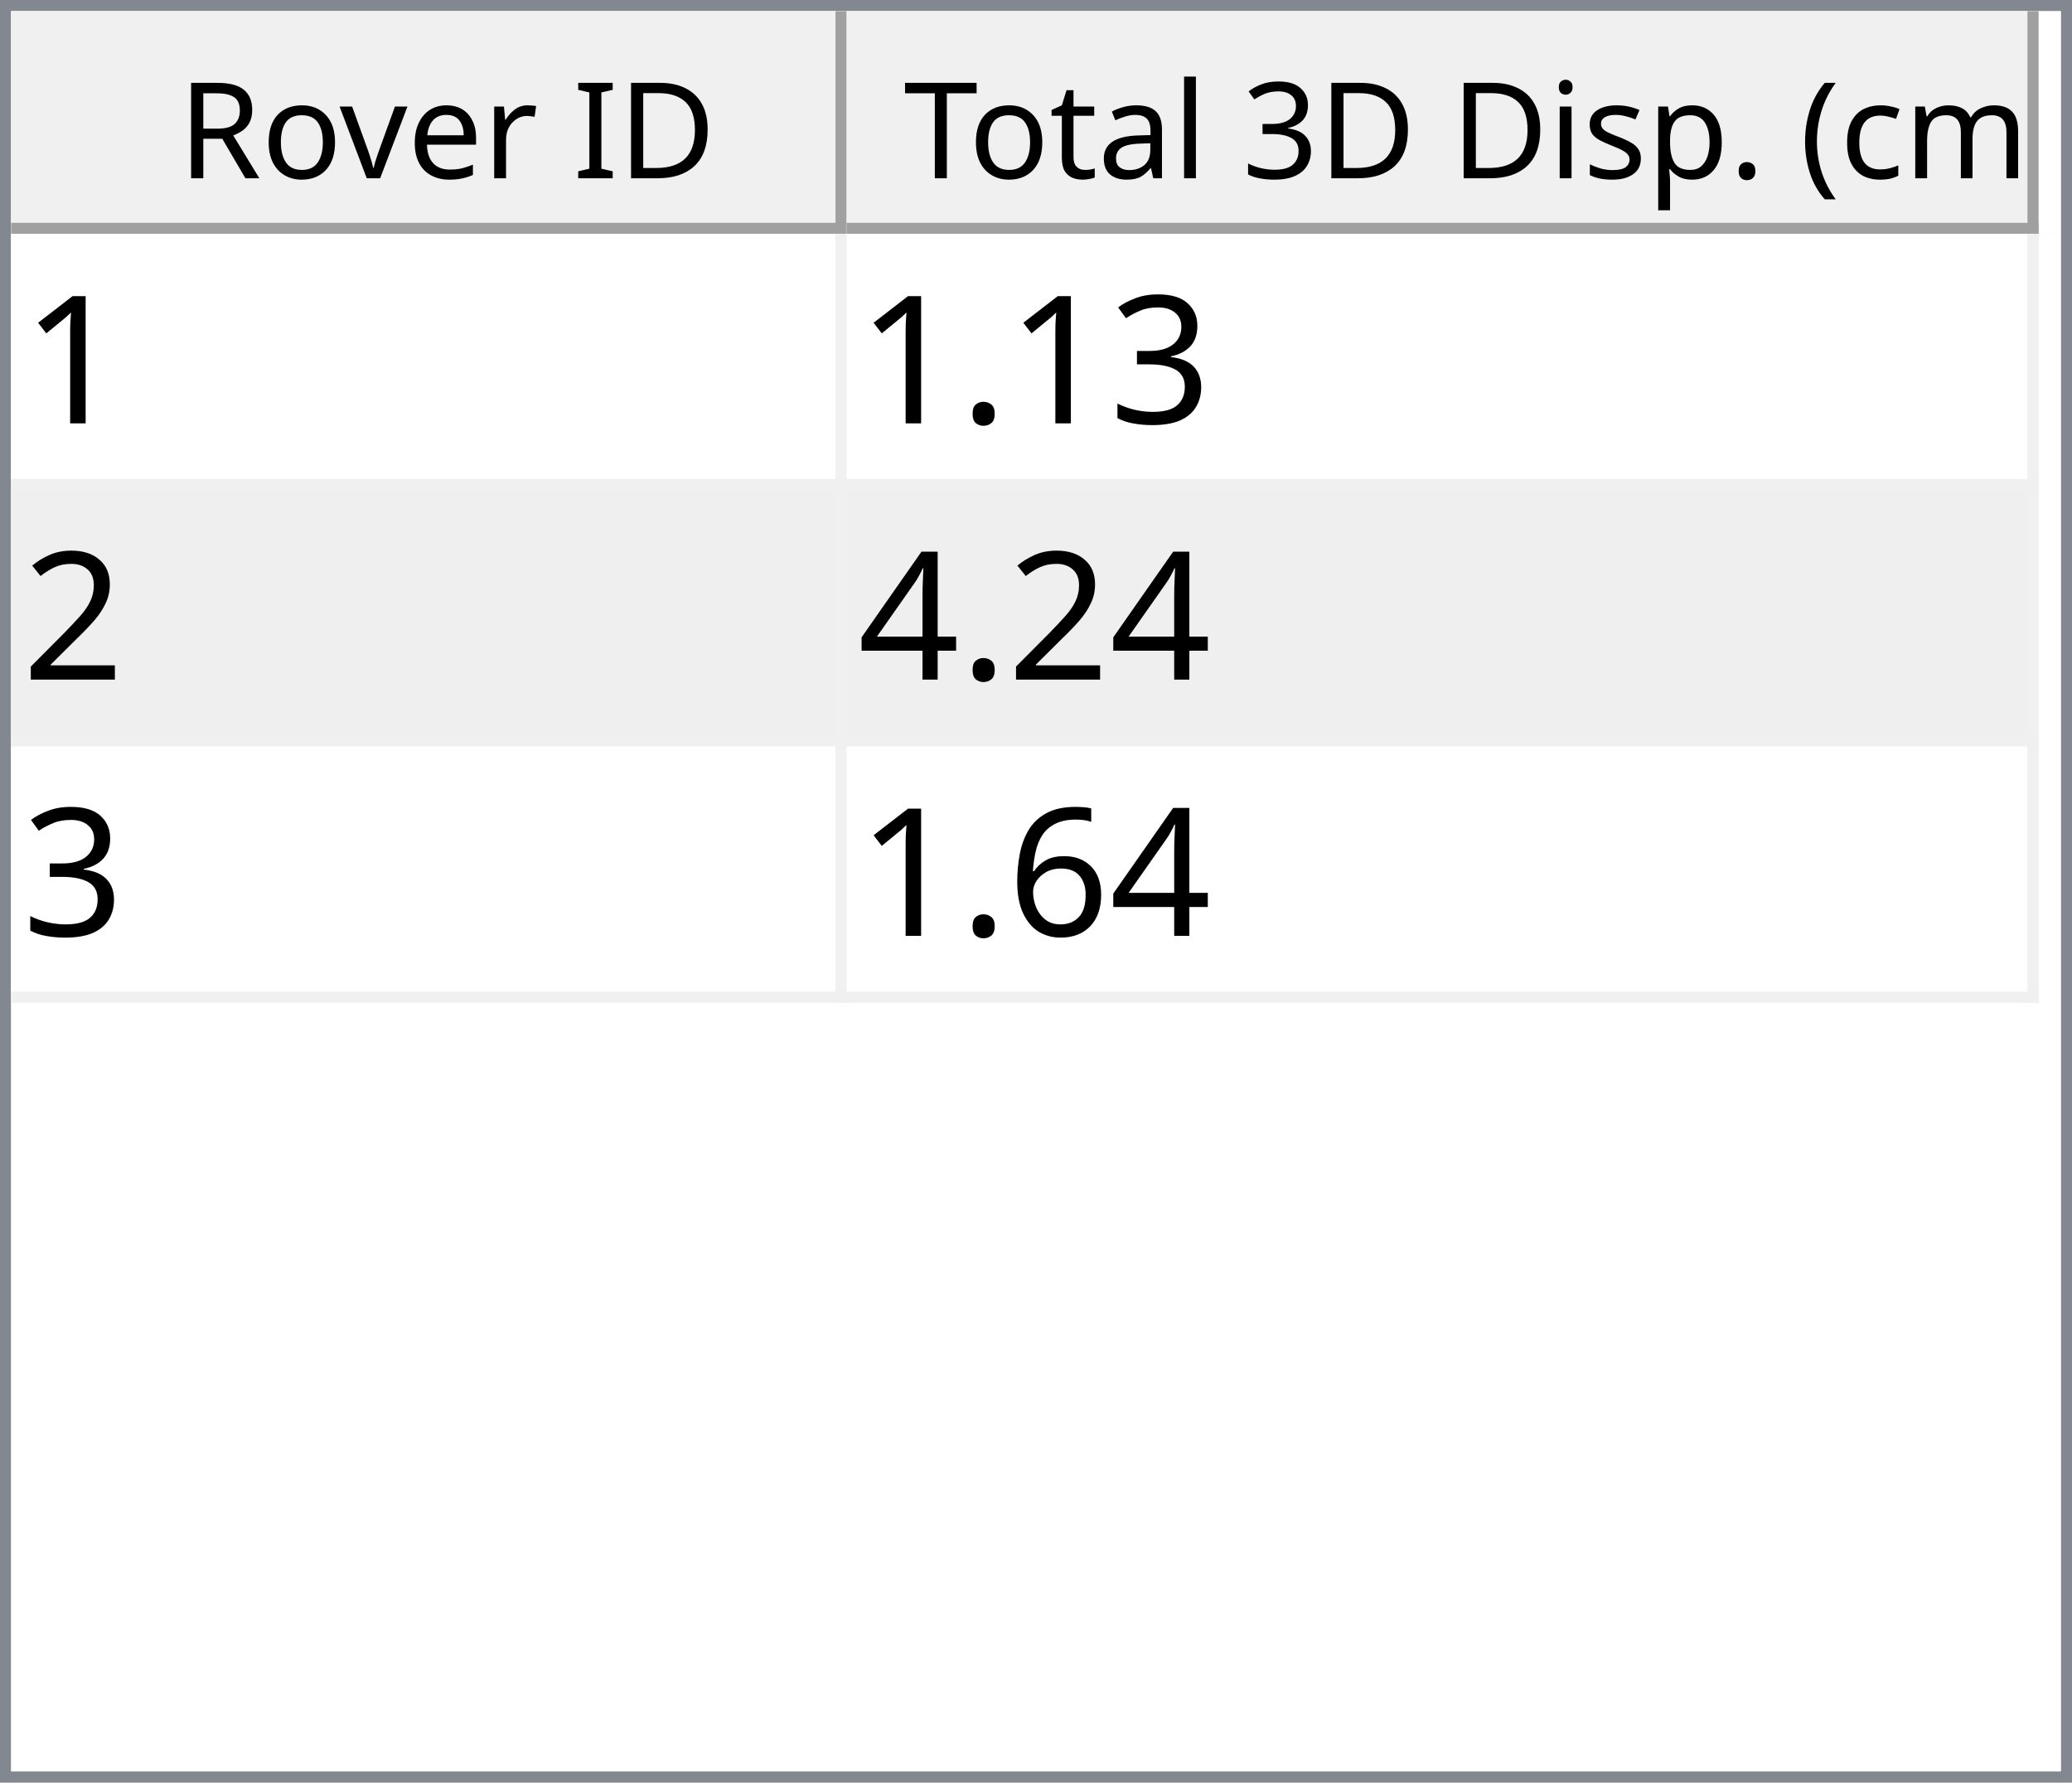
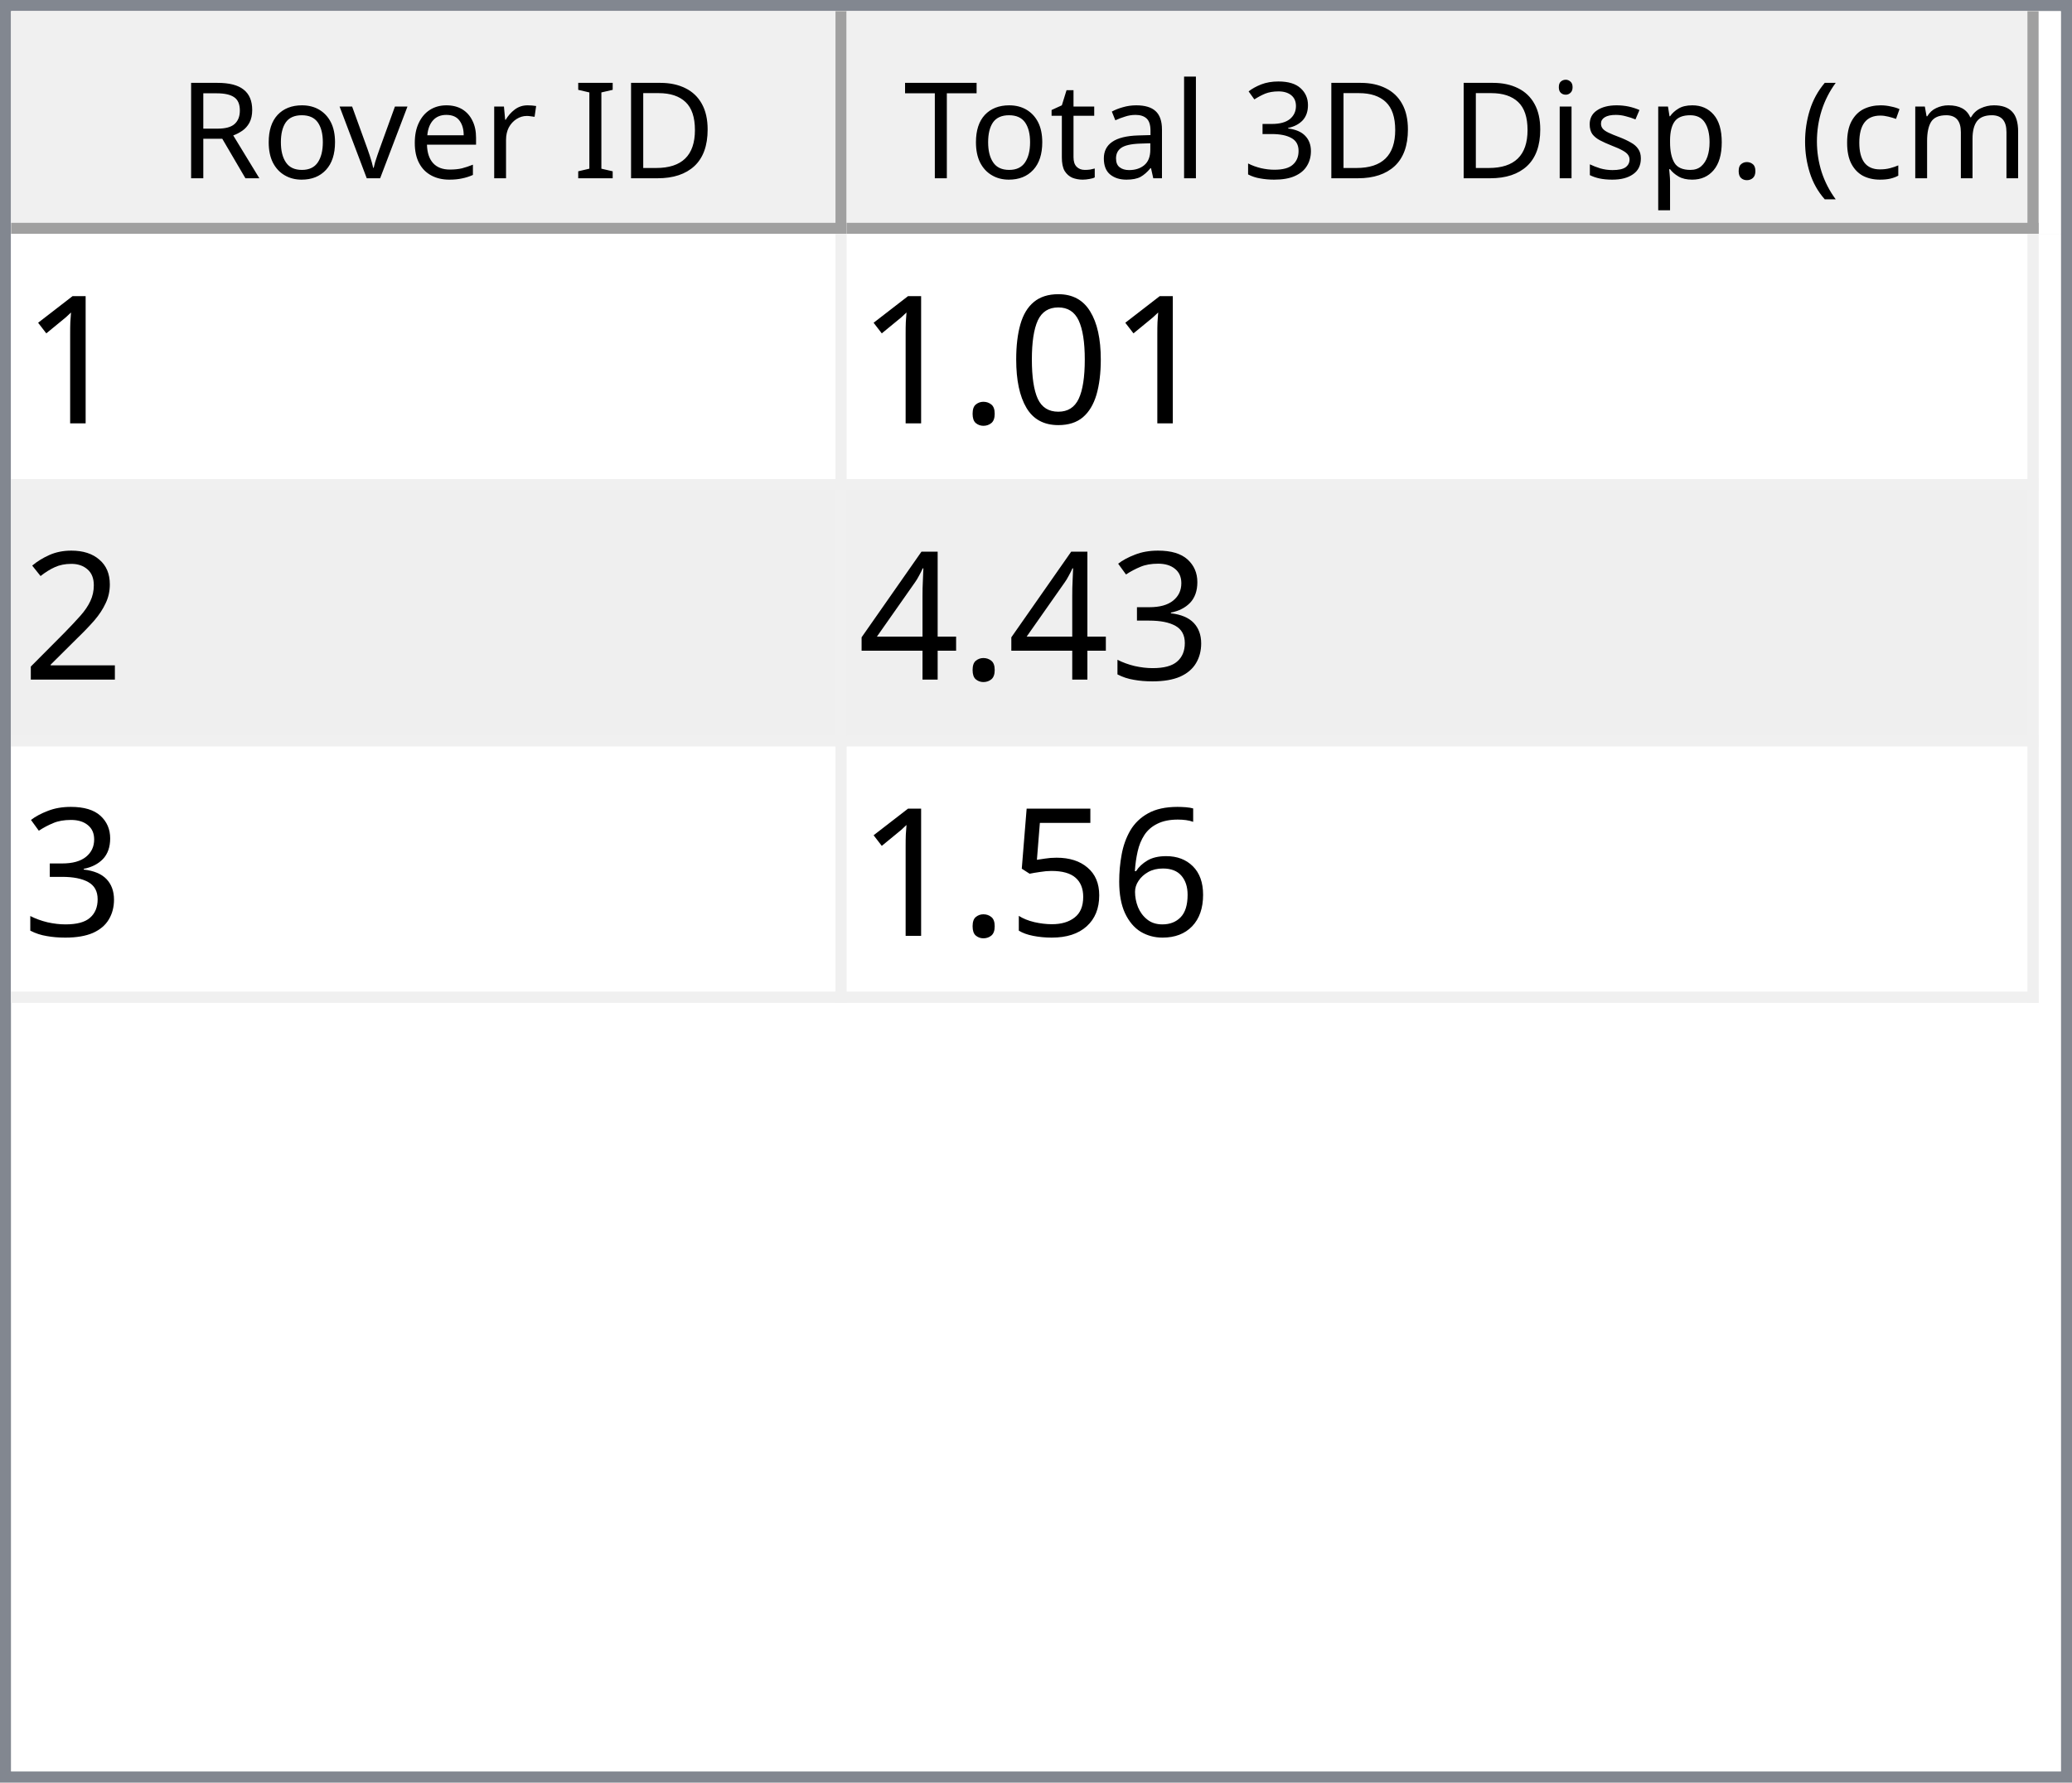
<svg xmlns="http://www.w3.org/2000/svg" style="fill-opacity:1; color-rendering:auto; color-interpolation:auto; text-rendering:auto; stroke:black; stroke-linecap:square; stroke-miterlimit:10; shape-rendering:auto; stroke-opacity:1; fill:black; stroke-dasharray:none; font-weight:normal; stroke-width:1; font-family:'Dialog'; font-style:normal; stroke-linejoin:miter; font-size:12px; stroke-dashoffset:0; image-rendering:auto;" width="186" height="160">
  <defs id="genericDefs" />
  <g>
    <defs id="defs1">
      <clipPath clipPathUnits="userSpaceOnUse" id="clipPath1">
        <path d="M0 0 L186 0 L186 160 L0 160 L0 0 Z" />
      </clipPath>
      <clipPath clipPathUnits="userSpaceOnUse" id="clipPath2">
        <path d="M0 0 L0 160 L186 160 L186 0 Z" />
      </clipPath>
      <clipPath clipPathUnits="userSpaceOnUse" id="clipPath3">
        <path d="M0 0 L0 20 L184 20 L184 0 Z" />
      </clipPath>
      <clipPath clipPathUnits="userSpaceOnUse" id="clipPath4">
        <path d="M0 0 L0 20 L75 20 L75 0 Z" />
      </clipPath>
      <clipPath clipPathUnits="userSpaceOnUse" id="clipPath5">
        <path d="M1 1 L1 19 L74 19 L74 1 Z" />
      </clipPath>
      <clipPath clipPathUnits="userSpaceOnUse" id="clipPath6">
        <path d="M0 0 L0 18 L73 18 L73 0 Z" />
      </clipPath>
      <clipPath clipPathUnits="userSpaceOnUse" id="clipPath7">
        <path d="M-0.5 -0.5 L-0.5 19.5 L74.5 19.5 L74.5 -0.5 Z" />
      </clipPath>
      <clipPath clipPathUnits="userSpaceOnUse" id="clipPath8">
        <path d="M0 0 L0 20 L107 20 L107 0 Z" />
      </clipPath>
      <clipPath clipPathUnits="userSpaceOnUse" id="clipPath9">
        <path d="M1 1 L1 19 L106 19 L106 1 Z" />
      </clipPath>
      <clipPath clipPathUnits="userSpaceOnUse" id="clipPath10">
        <path d="M0 0 L0 18 L105 18 L105 0 Z" />
      </clipPath>
      <clipPath clipPathUnits="userSpaceOnUse" id="clipPath11">
        <path d="M-0.5 -0.5 L-0.5 19.5 L106.5 19.5 L106.5 -0.5 Z" />
      </clipPath>
      <clipPath clipPathUnits="userSpaceOnUse" id="clipPath12">
        <path d="M0 0 L0 138 L184 138 L184 0 Z" />
      </clipPath>
      <clipPath clipPathUnits="userSpaceOnUse" id="clipPath13">
        <path d="M0 0 L0 69 L182 69 L182 0 Z" />
      </clipPath>
      <clipPath clipPathUnits="userSpaceOnUse" id="clipPath14">
        <path d="M-0.5 -0.5 L-0.5 68.5 L181.5 68.5 L181.5 -0.5 Z" />
      </clipPath>
      <clipPath clipPathUnits="userSpaceOnUse" id="clipPath15">
        <path d="M0 0 L0 22 L74 22 L74 0 Z" />
      </clipPath>
      <clipPath clipPathUnits="userSpaceOnUse" id="clipPath16">
        <path d="M0 0 L0 22 L106 22 L106 0 Z" />
      </clipPath>
      <font horiz-adv-x="64.551" id="font1">
        <font-face ascent="107.91" descent="25.098" units-per-em="100" style="font-style:normal; font-family:Segoe UI; font-weight:normal;" />
        <missing-glyph horiz-adv-x="64.551" d="M8.109 0 L8.109 68.266 L56.453 68.266 L56.453 0 L8.109 0 ZM15.328 7.234 L49.219 7.234 L49.219 61.031 L15.328 61.031 L15.328 7.234 Z" />
        <glyph unicode="D" horiz-adv-x="70.117" d="M9.188 0 L9.188 70.016 L28.516 70.016 Q65.531 70.016 65.531 35.891 Q65.531 19.672 55.25 9.836 Q44.969 0 27.734 0 L9.188 0 ZM17.391 62.594 L17.391 7.422 L27.828 7.422 Q41.609 7.422 49.273 14.797 Q56.938 22.172 56.938 35.688 Q56.938 62.594 28.328 62.594 L17.391 62.594 Z" />
        <glyph unicode="I" horiz-adv-x="26.611" d="M17.391 0 L9.188 0 L9.188 70.016 L17.391 70.016 L17.391 0 Z" />
        <glyph unicode=" " horiz-adv-x="27.393" d="" />
        <glyph unicode="r" horiz-adv-x="34.766" d="M34.188 41.891 Q32.078 43.5 28.125 43.5 Q23 43.5 19.555 38.672 Q16.109 33.844 16.109 25.484 L16.109 0 L8.109 0 L8.109 50 L16.109 50 L16.109 39.703 L16.312 39.703 Q18.016 44.969 21.531 47.922 Q25.047 50.875 29.391 50.875 Q32.516 50.875 34.188 50.203 L34.188 41.891 Z" />
        <glyph unicode="e" horiz-adv-x="52.295" d="M48.297 23 L12.984 23 Q13.188 14.656 17.484 10.109 Q21.781 5.562 29.297 5.562 Q37.75 5.562 44.828 11.141 L44.828 3.609 Q38.234 -1.172 27.391 -1.172 Q16.797 -1.172 10.742 5.641 Q4.688 12.453 4.688 24.812 Q4.688 36.469 11.305 43.82 Q17.922 51.172 27.734 51.172 Q37.547 51.172 42.922 44.828 Q48.297 38.484 48.297 27.203 L48.297 23 ZM40.094 29.781 Q40.047 36.719 36.75 40.578 Q33.453 44.438 27.594 44.438 Q21.922 44.438 17.969 40.383 Q14.016 36.328 13.094 29.781 L40.094 29.781 Z" />
        <glyph unicode="v" horiz-adv-x="47.9" d="M47.406 50 L27.484 0 L19.625 0 L0.688 50 L9.469 50 L22.172 13.672 Q23.578 9.672 23.922 6.688 L24.125 6.688 Q24.609 10.453 25.688 13.484 L38.969 50 L47.406 50 Z" />
        <glyph unicode="o" horiz-adv-x="58.594" d="M29 -1.172 Q17.922 -1.172 11.305 5.836 Q4.688 12.844 4.688 24.422 Q4.688 37.016 11.57 44.094 Q18.453 51.172 30.172 51.172 Q41.359 51.172 47.633 44.289 Q53.906 37.406 53.906 25.203 Q53.906 13.234 47.141 6.031 Q40.375 -1.172 29 -1.172 ZM29.594 44.438 Q21.875 44.438 17.383 39.188 Q12.891 33.938 12.891 24.703 Q12.891 15.828 17.43 10.695 Q21.969 5.562 29.594 5.562 Q37.359 5.562 41.531 10.594 Q45.703 15.625 45.703 24.906 Q45.703 34.281 41.531 39.359 Q37.359 44.438 29.594 44.438 Z" />
        <glyph unicode="R" horiz-adv-x="59.814" d="M59.375 0 L49.609 0 L37.891 19.625 Q36.281 22.359 34.766 24.289 Q33.25 26.219 31.664 27.438 Q30.078 28.656 28.25 29.219 Q26.422 29.781 24.125 29.781 L17.391 29.781 L17.391 0 L9.188 0 L9.188 70.016 L30.078 70.016 Q34.672 70.016 38.555 68.867 Q42.438 67.719 45.289 65.375 Q48.141 63.031 49.758 59.547 Q51.375 56.062 51.375 51.375 Q51.375 47.703 50.273 44.656 Q49.172 41.609 47.148 39.211 Q45.125 36.812 42.266 35.133 Q39.406 33.453 35.844 32.516 L35.844 32.328 Q37.594 31.547 38.891 30.547 Q40.188 29.547 41.359 28.18 Q42.531 26.812 43.68 25.078 Q44.828 23.344 46.234 21.047 L59.375 0 ZM17.391 62.594 L17.391 37.203 L28.516 37.203 Q31.594 37.203 34.203 38.133 Q36.812 39.062 38.719 40.797 Q40.625 42.531 41.703 45.047 Q42.781 47.562 42.781 50.688 Q42.781 56.297 39.141 59.445 Q35.5 62.594 28.609 62.594 L17.391 62.594 Z" />
        <glyph unicode=")" horiz-adv-x="30.176" d="M8.297 -15.922 L1.172 -15.922 Q16.406 2.344 16.406 26.812 Q16.406 51.469 1.078 70.016 L8.297 70.016 Q23.531 52.156 23.531 26.703 Q23.531 1.375 8.297 -15.922 Z" />
        <glyph unicode="m" horiz-adv-x="86.133" d="M79.109 0 L71.094 0 L71.094 28.719 Q71.094 37.016 68.531 40.727 Q65.969 44.438 59.906 44.438 Q54.781 44.438 51.195 39.75 Q47.609 35.062 47.609 28.516 L47.609 0 L39.594 0 L39.594 29.688 Q39.594 44.438 28.219 44.438 Q22.953 44.438 19.531 40.016 Q16.109 35.594 16.109 28.516 L16.109 0 L8.109 0 L8.109 50 L16.109 50 L16.109 42.094 L16.312 42.094 Q21.625 51.172 31.844 51.172 Q36.969 51.172 40.773 48.312 Q44.578 45.453 46 40.828 Q51.562 51.172 62.594 51.172 Q79.109 51.172 79.109 30.812 L79.109 0 Z" />
        <glyph unicode="c" horiz-adv-x="46.191" d="M42.188 2.297 Q36.422 -1.172 28.516 -1.172 Q17.828 -1.172 11.258 5.789 Q4.688 12.75 4.688 23.828 Q4.688 36.188 11.766 43.68 Q18.844 51.172 30.672 51.172 Q37.25 51.172 42.281 48.734 L42.281 40.531 Q36.719 44.438 30.375 44.438 Q22.703 44.438 17.797 38.945 Q12.891 33.453 12.891 24.516 Q12.891 15.719 17.508 10.641 Q22.125 5.562 29.891 5.562 Q36.422 5.562 42.188 9.906 L42.188 2.297 Z" />
        <glyph unicode="(" horiz-adv-x="30.176" d="M29.109 -15.922 L21.969 -15.922 Q6.844 1.375 6.844 26.703 Q6.844 52.156 21.969 70.016 L29.203 70.016 Q13.875 51.469 13.875 26.812 Q13.875 2.344 29.109 -15.922 Z" />
        <glyph unicode="." horiz-adv-x="21.68" d="M10.891 -1.078 Q8.641 -1.078 7.055 0.539 Q5.469 2.156 5.469 4.391 Q5.469 6.641 7.055 8.273 Q8.641 9.906 10.891 9.906 Q13.188 9.906 14.797 8.273 Q16.406 6.641 16.406 4.391 Q16.406 2.156 14.797 0.539 Q13.188 -1.078 10.891 -1.078 Z" />
        <glyph unicode="p" horiz-adv-x="58.789" d="M16.312 7.234 L16.109 7.234 L16.109 -23 L8.109 -23 L8.109 50 L16.109 50 L16.109 41.219 L16.312 41.219 Q22.219 51.172 33.594 51.172 Q43.266 51.172 48.688 44.461 Q54.109 37.75 54.109 26.469 Q54.109 13.922 48 6.375 Q41.891 -1.172 31.297 -1.172 Q21.578 -1.172 16.312 7.234 ZM16.109 27.391 L16.109 20.406 Q16.109 14.203 20.141 9.883 Q24.172 5.562 30.375 5.562 Q37.641 5.562 41.773 11.133 Q45.906 16.703 45.906 26.609 Q45.906 34.969 42.047 39.703 Q38.188 44.438 31.594 44.438 Q24.609 44.438 20.359 39.578 Q16.109 34.719 16.109 27.391 Z" />
        <glyph unicode="s" horiz-adv-x="42.432" d="M5.078 1.812 L5.078 10.406 Q11.625 5.562 19.484 5.562 Q30.031 5.562 30.031 12.594 Q30.031 14.594 29.125 15.992 Q28.219 17.391 26.68 18.461 Q25.141 19.531 23.07 20.383 Q21 21.234 18.609 22.172 Q15.281 23.484 12.766 24.828 Q10.25 26.172 8.57 27.859 Q6.891 29.547 6.031 31.695 Q5.172 33.844 5.172 36.719 Q5.172 40.234 6.789 42.945 Q8.406 45.656 11.086 47.484 Q13.766 49.312 17.211 50.242 Q20.656 51.172 24.312 51.172 Q30.812 51.172 35.938 48.922 L35.938 40.828 Q30.422 44.438 23.25 44.438 Q21 44.438 19.195 43.922 Q17.391 43.406 16.094 42.477 Q14.797 41.547 14.086 40.258 Q13.375 38.969 13.375 37.406 Q13.375 35.453 14.086 34.133 Q14.797 32.812 16.164 31.789 Q17.531 30.766 19.484 29.938 Q21.438 29.109 23.922 28.125 Q27.25 26.859 29.883 25.516 Q32.516 24.172 34.375 22.484 Q36.234 20.797 37.234 18.602 Q38.234 16.406 38.234 13.375 Q38.234 9.672 36.602 6.938 Q34.969 4.203 32.234 2.398 Q29.5 0.594 25.93 -0.289 Q22.359 -1.172 18.453 -1.172 Q10.75 -1.172 5.078 1.812 Z" />
        <glyph unicode="i" horiz-adv-x="24.219" d="M12.203 62.703 Q10.062 62.703 8.547 64.164 Q7.031 65.625 7.031 67.875 Q7.031 70.125 8.547 71.609 Q10.062 73.094 12.203 73.094 Q14.406 73.094 15.945 71.609 Q17.484 70.125 17.484 67.875 Q17.484 65.719 15.945 64.211 Q14.406 62.703 12.203 62.703 ZM16.109 0 L8.109 0 L8.109 50 L16.109 50 L16.109 0 Z" />
        <glyph unicode="3" horiz-adv-x="53.906" d="M46.531 19.828 Q46.531 15.094 44.75 11.211 Q42.969 7.328 39.719 4.57 Q36.469 1.812 31.93 0.297 Q27.391 -1.219 21.922 -1.219 Q11.922 -1.219 6 2.594 L6 11.188 Q13.094 5.609 22.219 5.609 Q25.875 5.609 28.828 6.539 Q31.781 7.469 33.906 9.227 Q36.031 10.984 37.18 13.477 Q38.328 15.969 38.328 19.094 Q38.328 32.812 18.797 32.812 L12.984 32.812 L12.984 39.594 L18.5 39.594 Q35.797 39.594 35.797 52.484 Q35.797 64.406 22.609 64.406 Q15.188 64.406 8.688 59.422 L8.688 67.188 Q15.375 71.188 24.609 71.188 Q29 71.188 32.57 69.969 Q36.141 68.75 38.68 66.555 Q41.219 64.359 42.609 61.281 Q44 58.203 44 54.5 Q44 40.672 30.031 36.719 L30.031 36.531 Q33.594 36.141 36.625 34.797 Q39.656 33.453 41.852 31.305 Q44.047 29.156 45.289 26.25 Q46.531 23.344 46.531 19.828 Z" />
        <glyph unicode="l" horiz-adv-x="24.219" d="M16.109 0 L8.109 0 L8.109 74.031 L16.109 74.031 L16.109 0 Z" />
        <glyph unicode="a" horiz-adv-x="50.879" d="M43.891 0 L35.891 0 L35.891 7.812 L35.688 7.812 Q30.469 -1.172 20.312 -1.172 Q12.844 -1.172 8.617 2.781 Q4.391 6.734 4.391 13.281 Q4.391 27.297 20.906 29.594 L35.891 31.688 Q35.891 44.438 25.594 44.438 Q16.547 44.438 9.281 38.281 L9.281 46.484 Q16.656 51.172 26.266 51.172 Q43.891 51.172 43.891 32.516 L43.891 0 ZM35.891 25.297 L23.828 23.641 Q18.266 22.859 15.43 20.875 Q12.594 18.891 12.594 13.875 Q12.594 10.203 15.211 7.883 Q17.828 5.562 22.172 5.562 Q28.125 5.562 32.008 9.742 Q35.891 13.922 35.891 20.312 L35.891 25.297 Z" />
        <glyph unicode="t" horiz-adv-x="33.887" d="M31.297 0.484 Q28.469 -1.078 23.828 -1.078 Q10.688 -1.078 10.688 13.578 L10.688 43.172 L2.094 43.172 L2.094 50 L10.688 50 L10.688 62.203 L18.703 64.797 L18.703 50 L31.297 50 L31.297 43.172 L18.703 43.172 L18.703 14.984 Q18.703 9.969 20.414 7.82 Q22.125 5.672 26.078 5.672 Q29.109 5.672 31.297 7.328 L31.297 0.484 Z" />
        <glyph unicode="T" horiz-adv-x="52.393" d="M50.594 62.594 L30.375 62.594 L30.375 0 L22.172 0 L22.172 62.594 L2 62.594 L2 70.016 L50.594 70.016 L50.594 62.594 Z" />
      </font>
      <font horiz-adv-x="75.0" id="font2">
        <font-face ascent="100.537" descent="21.973" units-per-em="100" style="font-style:normal; font-family:sans-serif; font-weight:normal;" />
        <missing-glyph horiz-adv-x="75.0" d="M12.5 0 L12.5 62.5 L62.5 62.5 L62.5 0 L12.5 0 ZM14.062 1.562 L60.938 1.562 L60.938 60.938 L14.062 60.938 L14.062 1.562 Z" />
        <glyph unicode="1" horiz-adv-x="55.615" d="M37.25 0 L28.469 0 L28.469 56 Q25.297 52.984 20.141 49.953 Q14.984 46.922 10.891 45.406 L10.891 53.906 Q18.266 57.375 23.781 62.305 Q29.297 67.234 31.594 71.875 L37.25 71.875 L37.25 0 Z" />
-         <glyph unicode="3" horiz-adv-x="55.615" d="M4.203 18.891 L12.984 20.062 Q14.5 12.594 18.141 9.297 Q21.781 6 27 6 Q33.203 6 37.477 10.297 Q41.75 14.594 41.75 20.953 Q41.75 27 37.797 30.93 Q33.844 34.859 27.734 34.859 Q25.25 34.859 21.531 33.891 L22.516 41.609 Q23.391 41.5 23.922 41.5 Q29.547 41.5 34.039 44.43 Q38.531 47.359 38.531 53.469 Q38.531 58.297 35.258 61.477 Q31.984 64.656 26.812 64.656 Q21.688 64.656 18.266 61.43 Q14.844 58.203 13.875 51.766 L5.078 53.328 Q6.688 62.156 12.398 67.016 Q18.109 71.875 26.609 71.875 Q32.469 71.875 37.398 69.359 Q42.328 66.844 44.945 62.5 Q47.562 58.156 47.562 53.266 Q47.562 48.641 45.07 44.828 Q42.578 41.016 37.703 38.766 Q44.047 37.312 47.562 32.695 Q51.078 28.078 51.078 21.141 Q51.078 11.766 44.242 5.25 Q37.406 -1.266 26.953 -1.266 Q17.531 -1.266 11.305 4.352 Q5.078 9.969 4.203 18.891 Z" />
+         <glyph unicode="0" horiz-adv-x="55.615" d="M4.156 35.297 Q4.156 48 6.766 55.742 Q9.375 63.484 14.523 67.68 Q19.672 71.875 27.484 71.875 Q33.25 71.875 37.594 69.555 Q41.938 67.234 44.773 62.867 Q47.609 58.5 49.219 52.227 Q50.828 45.953 50.828 35.297 Q50.828 22.703 48.242 14.969 Q45.656 7.234 40.508 3.008 Q35.359 -1.219 27.484 -1.219 Q17.141 -1.219 11.234 6.203 Q4.156 15.141 4.156 35.297 ZM13.188 35.297 Q13.188 17.672 17.312 11.836 Q21.438 6 27.484 6 Q33.547 6 37.672 11.859 Q41.797 17.719 41.797 35.297 Q41.797 52.984 37.672 58.789 Q33.547 64.594 27.391 64.594 Q21.344 64.594 17.719 59.469 Q13.188 52.938 13.188 35.297 Z" />
        <glyph unicode="." horiz-adv-x="27.783" d="M9.078 0 L9.078 10.016 L19.094 10.016 L19.094 0 L9.078 0 Z" />
        <glyph unicode="2" horiz-adv-x="55.615" d="M50.344 8.453 L50.344 0 L3.031 0 Q2.938 3.172 4.047 6.109 Q5.859 10.938 9.836 15.625 Q13.812 20.312 21.344 26.469 Q33.016 36.031 37.117 41.625 Q41.219 47.219 41.219 52.203 Q41.219 57.422 37.477 61.008 Q33.734 64.594 27.734 64.594 Q21.391 64.594 17.578 60.789 Q13.766 56.984 13.719 50.25 L4.688 51.172 Q5.609 61.281 11.664 66.578 Q17.719 71.875 27.938 71.875 Q38.234 71.875 44.242 66.164 Q50.25 60.453 50.25 52 Q50.25 47.703 48.492 43.555 Q46.734 39.406 42.656 34.812 Q38.578 30.219 29.109 22.219 Q21.188 15.578 18.945 13.211 Q16.703 10.844 15.234 8.453 L50.344 8.453 Z" />
+         <glyph unicode="3" horiz-adv-x="55.615" d="M4.203 18.891 L12.984 20.062 Q14.5 12.594 18.141 9.297 Q21.781 6 27 6 Q33.203 6 37.477 10.297 Q41.75 14.594 41.75 20.953 Q41.75 27 37.797 30.93 Q33.844 34.859 27.734 34.859 Q25.25 34.859 21.531 33.891 L22.516 41.609 Q23.391 41.5 23.922 41.5 Q29.547 41.5 34.039 44.43 Q38.531 47.359 38.531 53.469 Q38.531 58.297 35.258 61.477 Q31.984 64.656 26.812 64.656 Q21.688 64.656 18.266 61.43 Q14.844 58.203 13.875 51.766 L5.078 53.328 Q6.688 62.156 12.398 67.016 Q18.109 71.875 26.609 71.875 Q32.469 71.875 37.398 69.359 Q42.328 66.844 44.945 62.5 Q47.562 58.156 47.562 53.266 Q47.562 48.641 45.07 44.828 Q42.578 41.016 37.703 38.766 Q44.047 37.312 47.562 32.695 Q51.078 28.078 51.078 21.141 Q51.078 11.766 44.242 5.25 Q37.406 -1.266 26.953 -1.266 Q17.531 -1.266 11.305 4.352 Q5.078 9.969 4.203 18.891 Z" />
        <glyph unicode="4" horiz-adv-x="55.615" d="M32.328 0 L32.328 17.141 L1.266 17.141 L1.266 25.203 L33.938 71.578 L41.109 71.578 L41.109 25.203 L50.781 25.203 L50.781 17.141 L41.109 17.141 L41.109 0 L32.328 0 ZM32.328 25.203 L32.328 57.469 L9.906 25.203 L32.328 25.203 Z" />
        <glyph unicode="6" horiz-adv-x="55.615" d="M49.75 54.047 L41.016 53.375 Q39.844 58.547 37.703 60.891 Q34.125 64.656 28.906 64.656 Q24.703 64.656 21.531 62.312 Q17.391 59.281 14.992 53.469 Q12.594 47.656 12.5 36.922 Q15.672 41.75 20.266 44.094 Q24.859 46.438 29.891 46.438 Q38.672 46.438 44.852 39.969 Q51.031 33.5 51.031 23.25 Q51.031 16.5 48.125 10.719 Q45.219 4.938 40.141 1.859 Q35.062 -1.219 28.609 -1.219 Q17.625 -1.219 10.695 6.859 Q3.766 14.938 3.766 33.5 Q3.766 54.25 11.422 63.672 Q18.109 71.875 29.438 71.875 Q37.891 71.875 43.289 67.141 Q48.688 62.406 49.75 54.047 ZM13.875 23.188 Q13.875 18.656 15.797 14.508 Q17.719 10.359 21.188 8.18 Q24.656 6 28.469 6 Q34.031 6 38.039 10.492 Q42.047 14.984 42.047 22.703 Q42.047 30.125 38.086 34.398 Q34.125 38.672 28.125 38.672 Q22.172 38.672 18.023 34.398 Q13.875 30.125 13.875 23.188 Z" />
+         <glyph unicode="5" horiz-adv-x="55.615" d="M4.156 18.75 L13.375 19.531 Q14.406 12.797 18.141 9.398 Q21.875 6 27.156 6 Q33.5 6 37.891 10.789 Q42.281 15.578 42.281 23.484 Q42.281 31 38.062 35.352 Q33.844 39.703 27 39.703 Q22.75 39.703 19.336 37.773 Q15.922 35.844 13.969 32.766 L5.719 33.844 L12.641 70.609 L48.25 70.609 L48.25 62.203 L19.672 62.203 L15.828 42.969 Q22.266 47.469 29.344 47.469 Q38.719 47.469 45.164 40.969 Q51.609 34.469 51.609 24.266 Q51.609 14.547 45.953 7.469 Q39.062 -1.219 27.156 -1.219 Q17.391 -1.219 11.211 4.25 Q5.031 9.719 4.156 18.75 Z" />
      </font>
    </defs>
    <g style="fill:white; stroke:white;">
      <rect x="0" y="0" width="186" style="clip-path:url(#clipPath1); stroke:none;" height="160" />
    </g>
    <g style="fill:white; text-rendering:optimizeSpeed; color-rendering:optimizeSpeed; image-rendering:optimizeSpeed; shape-rendering:crispEdges; stroke:white; color-interpolation:sRGB;">
      <rect x="0" width="186" height="160" y="0" style="stroke:none;" />
      <path style="stroke:none;" d="M0 160 L186 160 L186 0 L0 0 Z" />
    </g>
    <g style="fill:rgb(240,240,240); font-family:'Segoe UI'; stroke:rgb(240,240,240);">
      <rect x="0" y="0" width="186" style="clip-path:url(#clipPath2); stroke:none;" height="160" />
    </g>
    <g style="fill:rgb(130,135,144); font-family:'Segoe UI'; stroke:rgb(130,135,144);">
      <path d="M0 0 L186 0 L186 160 L0 160 L0 0 ZM1 1 L185 1 L185 159 L1 159 L1 1 Z" style="fill-rule:evenodd; clip-path:url(#clipPath2); stroke:none;" />
    </g>
    <g style="fill:white; font-family:'Segoe UI'; stroke:white;" transform="translate(1,1)">
      <rect x="0" y="0" width="184" style="clip-path:url(#clipPath3); stroke:none;" height="20" />
    </g>
    <g style="fill:rgb(240,240,240); font-family:'Segoe UI'; stroke:rgb(240,240,240);" transform="translate(1,1)">
      <rect x="0" y="0" width="75" style="clip-path:url(#clipPath4); stroke:none;" height="20" />
    </g>
    <g style="font-family:'Segoe UI';" transform="translate(2,2)">
      <text x="14" xml:space="preserve" y="14" style="clip-path:url(#clipPath6); stroke:none;">Rover ID</text>
    </g>
    <g style="fill:rgb(160,160,160); font-family:'Segoe UI'; stroke:rgb(160,160,160); stroke-linejoin:bevel;" transform="translate(1.5,1.5)">
      <line x1="74" x2="74" y1="0" style="fill:none; clip-path:url(#clipPath7);" y2="19" />
    </g>
    <g style="fill:rgb(160,160,160); font-family:'Segoe UI'; stroke:rgb(160,160,160); stroke-linejoin:bevel;" transform="matrix(1,0,0,1,1,1) translate(0.5,0.5)">
      <line x1="0" x2="74" y1="19" style="fill:none; clip-path:url(#clipPath7);" y2="19" />
    </g>
    <g style="fill:rgb(240,240,240); font-family:'Segoe UI'; stroke:rgb(240,240,240);" transform="translate(76,1)">
      <rect x="0" y="0" width="107" style="clip-path:url(#clipPath8); stroke:none;" height="20" />
    </g>
    <g style="font-family:'Segoe UI';" transform="translate(77,2)">
      <text x="1" xml:space="preserve" y="14" style="clip-path:url(#clipPath10); stroke:none;"> Total 3D Disp. (cm)</text>
    </g>
    <g style="fill:rgb(160,160,160); font-family:'Segoe UI'; stroke:rgb(160,160,160); stroke-linejoin:bevel;" transform="translate(76.5,1.5)">
      <line x1="106" x2="106" y1="0" style="fill:none; clip-path:url(#clipPath11);" y2="19" />
    </g>
    <g style="fill:rgb(160,160,160); font-family:'Segoe UI'; stroke:rgb(160,160,160); stroke-linejoin:bevel;" transform="matrix(1,0,0,1,76,1) translate(0.5,0.5)">
      <line x1="0" x2="106" y1="19" style="fill:none; clip-path:url(#clipPath11);" y2="19" />
    </g>
    <g style="fill:white; font-family:'Segoe UI'; stroke:white;" transform="translate(1,21)">
      <rect x="0" y="0" width="184" style="clip-path:url(#clipPath12); stroke:none;" height="138" />
    </g>
    <g style="fill:rgb(240,240,240); font-size:16px; font-family:sans-serif; stroke:rgb(240,240,240);" transform="translate(1,21)">
      <rect x="0" y="0" width="182" style="clip-path:url(#clipPath13); stroke:none;" height="69" />
      <line transform="translate(0.5,0.5)" x1="0" x2="181" y1="22" style="clip-path:url(#clipPath14); fill:none; stroke-linejoin:bevel;" y2="22" />
    </g>
    <g transform="matrix(1,0,0,1,1,21) translate(0.5,0.5)" style="fill:rgb(240,240,240); font-size:16px; font-family:sans-serif; stroke:rgb(240,240,240); stroke-linejoin:bevel;">
      <line x1="0" x2="181" y1="45" style="fill:none; clip-path:url(#clipPath14);" y2="45" />
    </g>
    <g transform="matrix(1,0,0,1,1,21) translate(0.5,0.5)" style="fill:rgb(240,240,240); font-size:16px; font-family:sans-serif; stroke:rgb(240,240,240); stroke-linejoin:bevel;">
      <line x1="0" x2="181" y1="68" style="fill:none; clip-path:url(#clipPath14);" y2="68" />
    </g>
    <g transform="matrix(1,0,0,1,1,21) translate(0.5,0.5)" style="fill:rgb(240,240,240); font-size:16px; font-family:sans-serif; stroke:rgb(240,240,240); stroke-linejoin:bevel;">
      <line x1="74" x2="74" y1="0" style="fill:none; clip-path:url(#clipPath14);" y2="68" />
    </g>
    <g transform="matrix(1,0,0,1,1,21) translate(0.5,0.5)" style="fill:rgb(240,240,240); font-size:16px; font-family:sans-serif; stroke:rgb(240,240,240); stroke-linejoin:bevel;">
      <line x1="181" x2="181" y1="0" style="fill:none; clip-path:url(#clipPath14);" y2="68" />
    </g>
    <g style="fill:white; font-size:16px; font-family:sans-serif; stroke:white;" transform="matrix(1,0,0,1,1,21)">
      <rect x="0" y="0" width="74" style="clip-path:url(#clipPath15); stroke:none;" height="22" />
      <text x="1" y="17" style="fill:black; clip-path:url(#clipPath15); stroke:none;" xml:space="preserve">1</text>
    </g>
    <g style="fill:white; font-size:16px; font-family:sans-serif; stroke:white;" transform="matrix(1,0,0,1,1,21) translate(75,0)">
      <rect x="0" y="0" width="106" style="clip-path:url(#clipPath16); stroke:none;" height="22" />
-       <text x="1" y="17" style="fill:black; clip-path:url(#clipPath16); stroke:none;" xml:space="preserve">1.13</text>
+       <text x="1" y="17" style="fill:black; clip-path:url(#clipPath16); stroke:none;" xml:space="preserve">1.01</text>
    </g>
    <g style="fill:rgb(239,239,239); font-size:16px; font-family:sans-serif; stroke:rgb(239,239,239);" transform="matrix(1,0,0,1,1,21) translate(0,23)">
      <rect x="0" y="0" width="74" style="clip-path:url(#clipPath15); stroke:none;" height="22" />
      <text x="1" y="17" style="fill:black; clip-path:url(#clipPath15); stroke:none;" xml:space="preserve">2</text>
    </g>
    <g style="fill:rgb(239,239,239); font-size:16px; font-family:sans-serif; stroke:rgb(239,239,239);" transform="matrix(1,0,0,1,1,21) translate(75,23)">
      <rect x="0" y="0" width="106" style="clip-path:url(#clipPath16); stroke:none;" height="22" />
-       <text x="1" y="17" style="fill:black; clip-path:url(#clipPath16); stroke:none;" xml:space="preserve">4.24</text>
+       <text x="1" y="17" style="fill:black; clip-path:url(#clipPath16); stroke:none;" xml:space="preserve">4.43</text>
    </g>
    <g style="fill:white; font-size:16px; font-family:sans-serif; stroke:white;" transform="matrix(1,0,0,1,1,21) translate(0,46)">
      <rect x="0" y="0" width="74" style="clip-path:url(#clipPath15); stroke:none;" height="22" />
      <text x="1" y="17" style="fill:black; clip-path:url(#clipPath15); stroke:none;" xml:space="preserve">3</text>
    </g>
    <g style="fill:white; font-size:16px; font-family:sans-serif; stroke:white;" transform="matrix(1,0,0,1,1,21) translate(75,46)">
      <rect x="0" y="0" width="106" style="clip-path:url(#clipPath16); stroke:none;" height="22" />
-       <text x="1" y="17" style="fill:black; clip-path:url(#clipPath16); stroke:none;" xml:space="preserve">1.64</text>
+       <text x="1" y="17" style="fill:black; clip-path:url(#clipPath16); stroke:none;" xml:space="preserve">1.56</text>
    </g>
  </g>
</svg>
